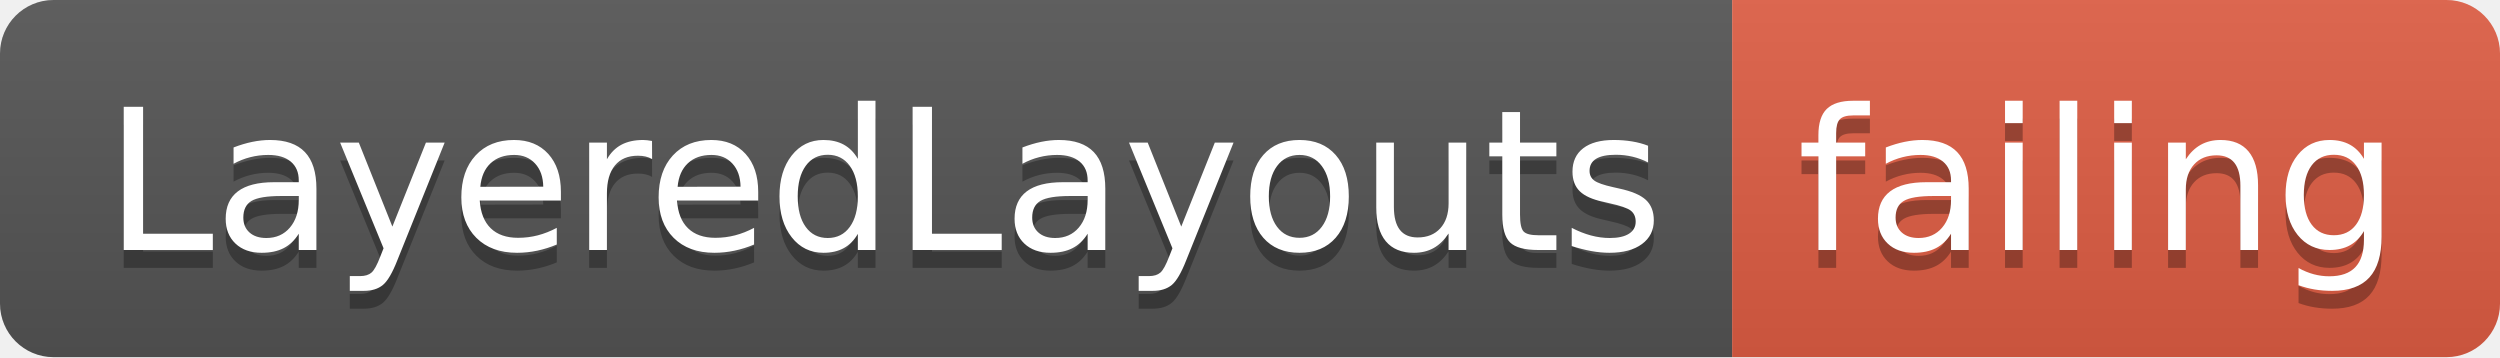
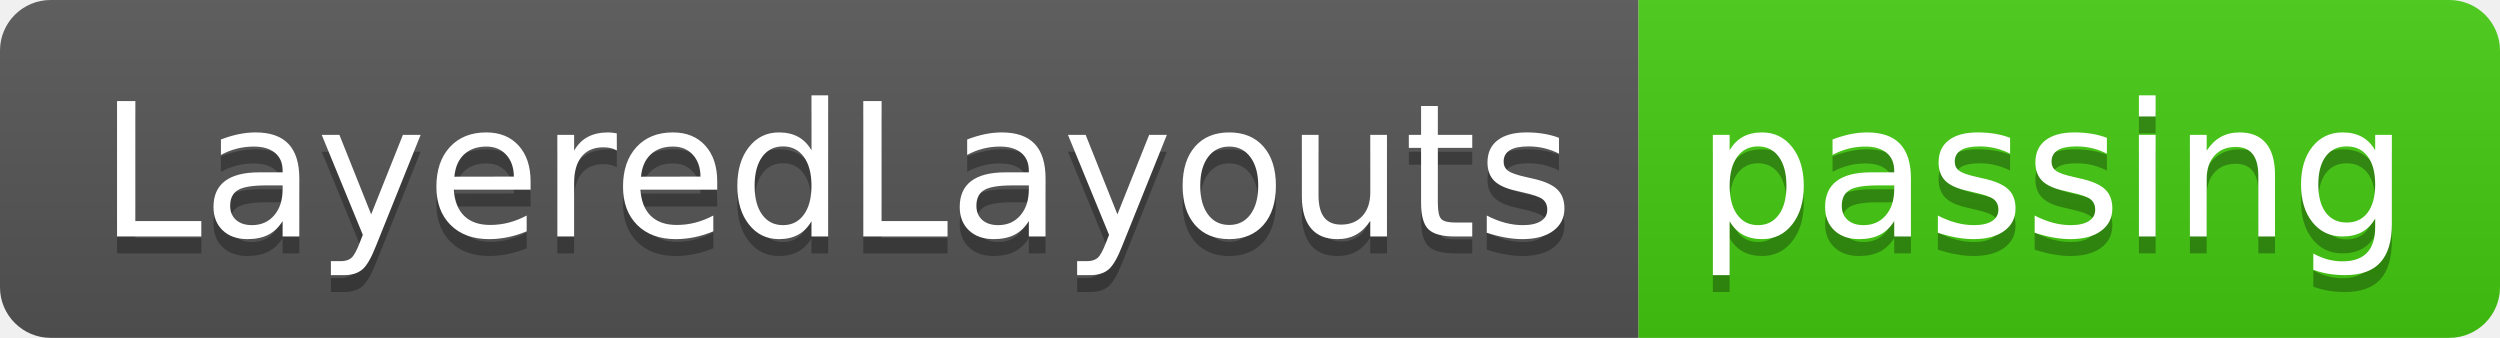
- <svg xmlns="http://www.w3.org/2000/svg" width="140" height="20">
+ <svg xmlns="http://www.w3.org/2000/svg" width="148" height="20">
  <linearGradient id="smooth" x2="0" y2="100%">
    <stop offset="0" stop-color="#bbb" stop-opacity=".1" />
    <stop offset="1" stop-opacity=".1" />
  </linearGradient>
  <clipPath id="round">
-     <rect width="140" height="20" rx="3" fill="#fff" />
+     <rect width="148" height="20" rx="3" fill="#fff" />
  </clipPath>
  <g clip-path="url(#round)">
    <rect width="97" height="20" fill="#555" />
-     <rect x="97" width="43" height="20" fill="#e05d44" />
-     <rect width="140" height="20" fill="url(#smooth)" />
+     <rect x="97" width="51" height="20" fill="#4c1" />
+     <rect width="148" height="20" fill="url(#smooth)" />
  </g>
  <g fill="#fff" text-anchor="middle" font-family="DejaVu Sans,Verdana,Geneva,sans-serif" font-size="110">
    <text x="495" y="150" fill="#010101" fill-opacity=".3" transform="scale(0.1)" textLength="870" lengthAdjust="spacing">LayeredLayouts</text>
    <text x="495" y="140" transform="scale(0.1)" textLength="870" lengthAdjust="spacing">LayeredLayouts</text>
-     <text x="1175" y="150" fill="#010101" fill-opacity=".3" transform="scale(0.1)" textLength="330" lengthAdjust="spacing">failing</text>
-     <text x="1175" y="140" transform="scale(0.1)" textLength="330" lengthAdjust="spacing">failing</text>
+     <text x="1215" y="150" fill="#010101" fill-opacity=".3" transform="scale(0.1)" textLength="410" lengthAdjust="spacing">passing</text>
+     <text x="1215" y="140" transform="scale(0.1)" textLength="410" lengthAdjust="spacing">passing</text>
  </g>
</svg>
